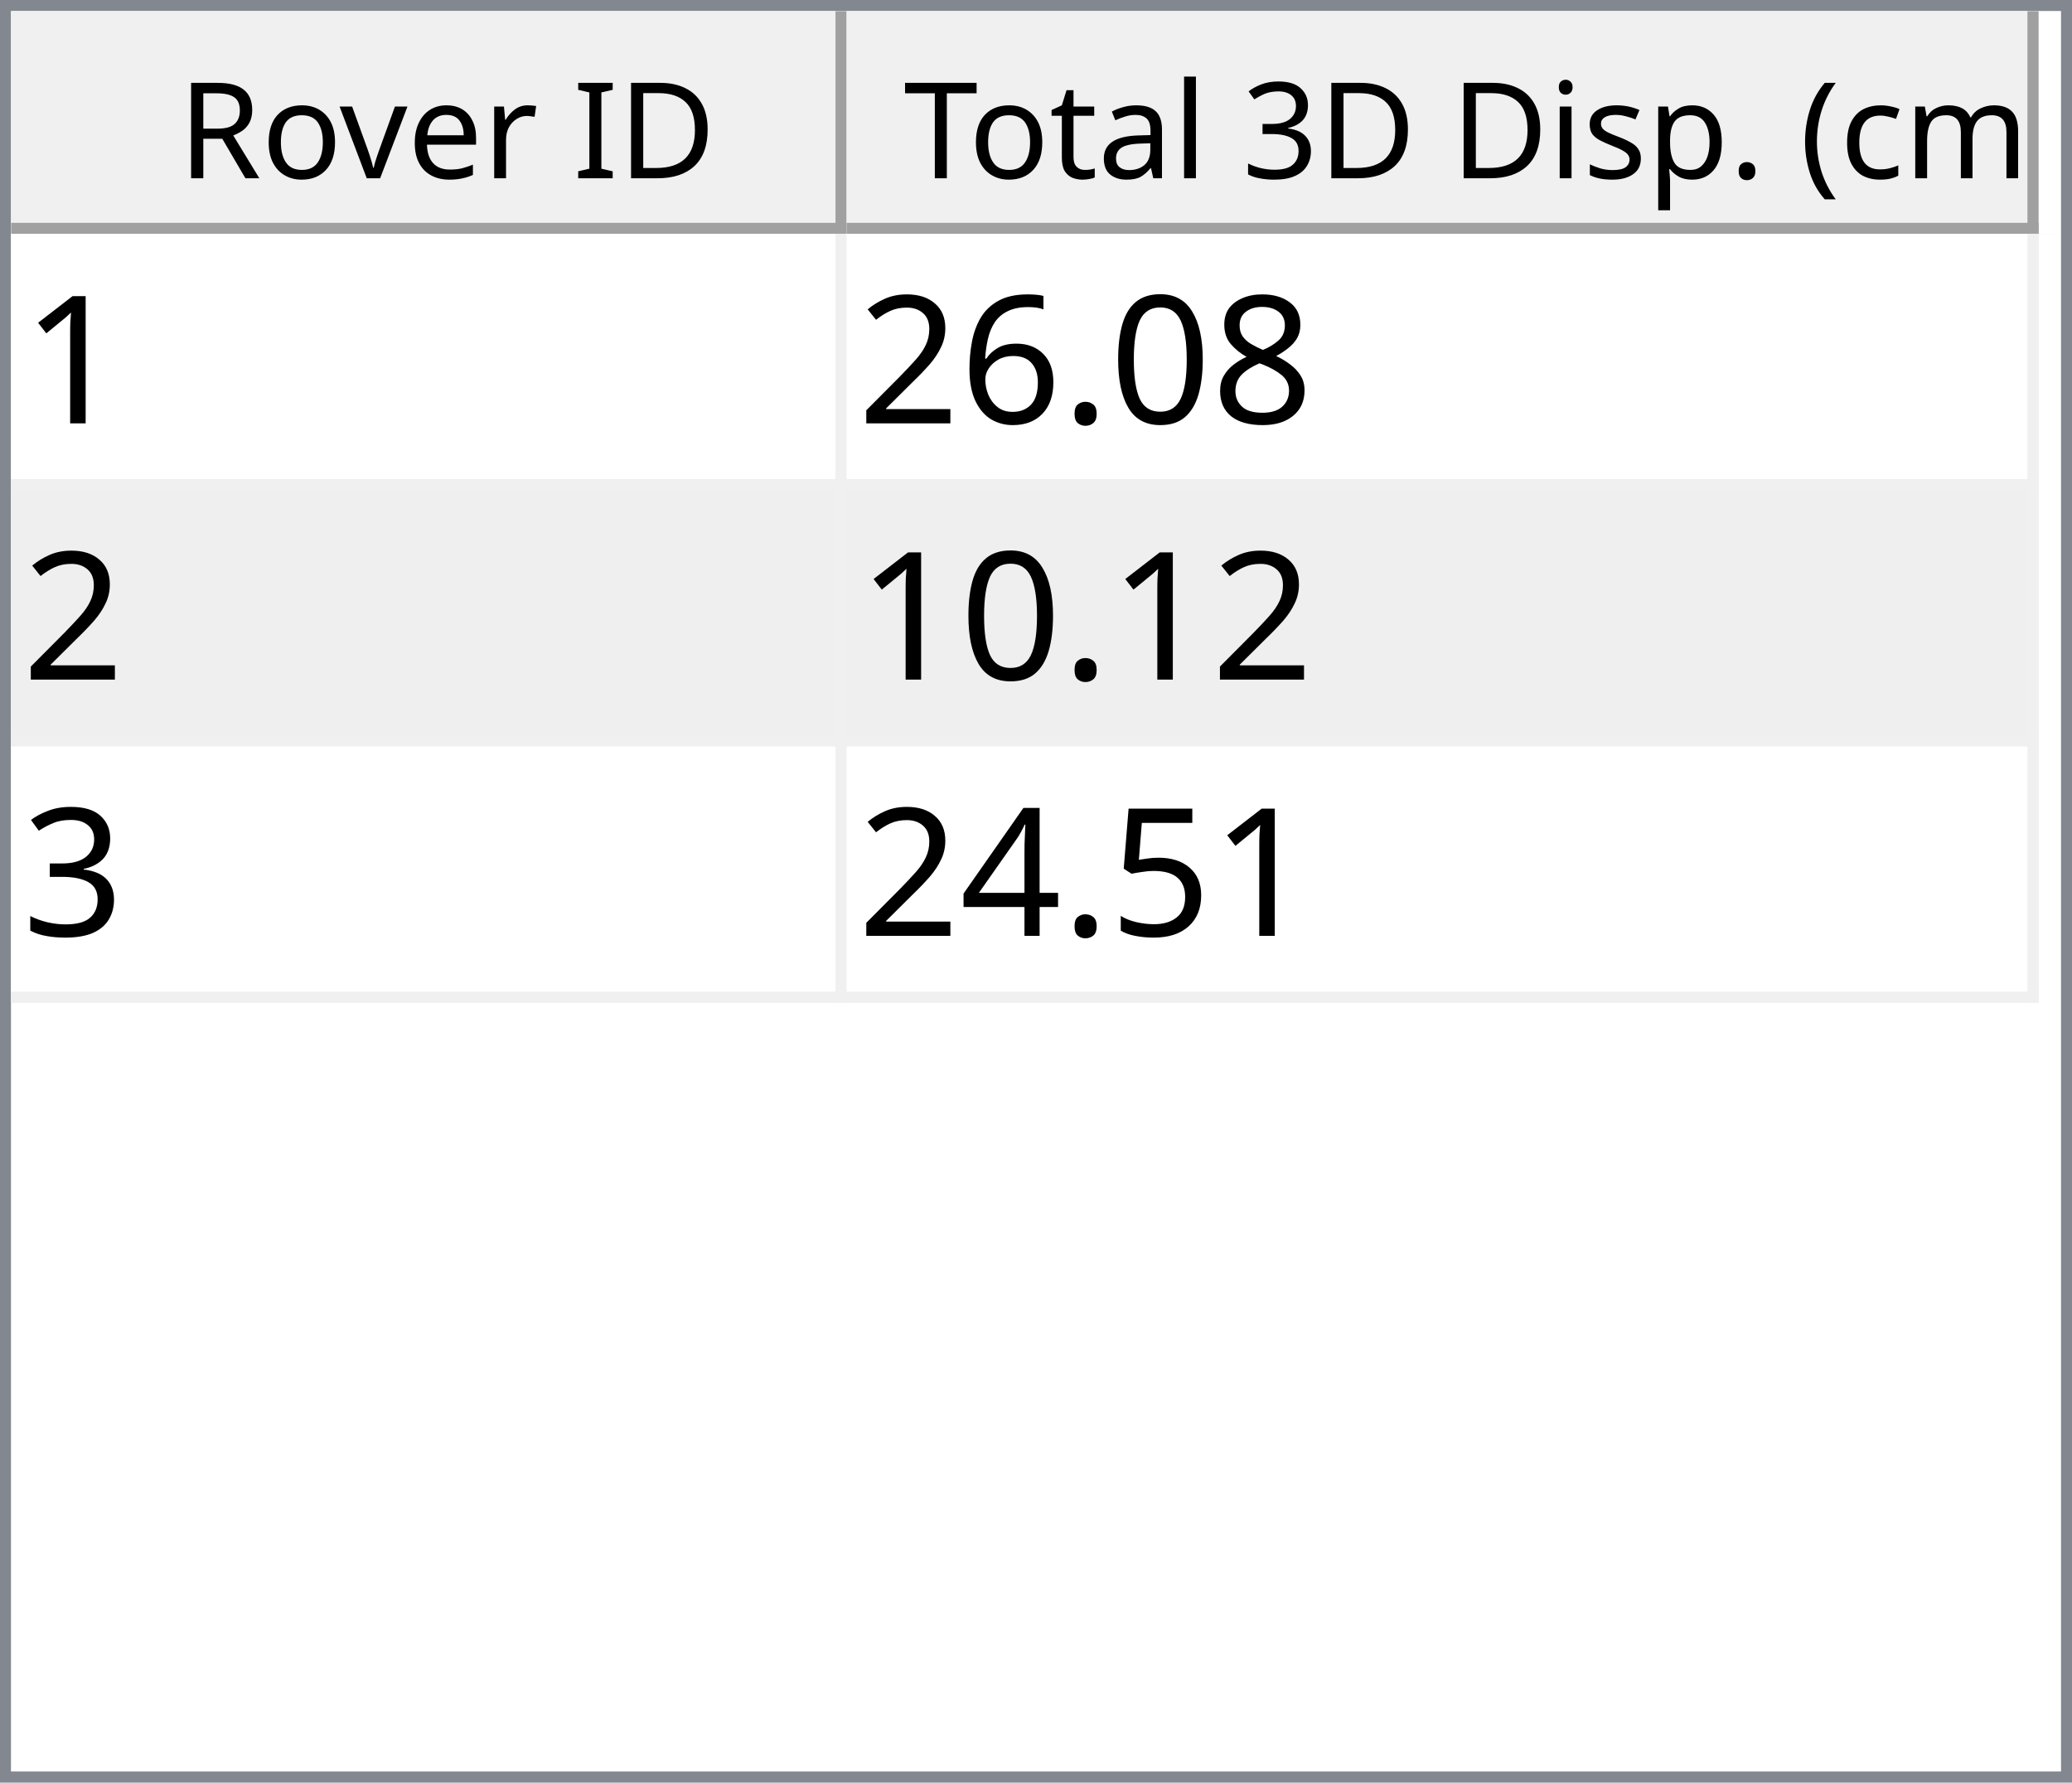
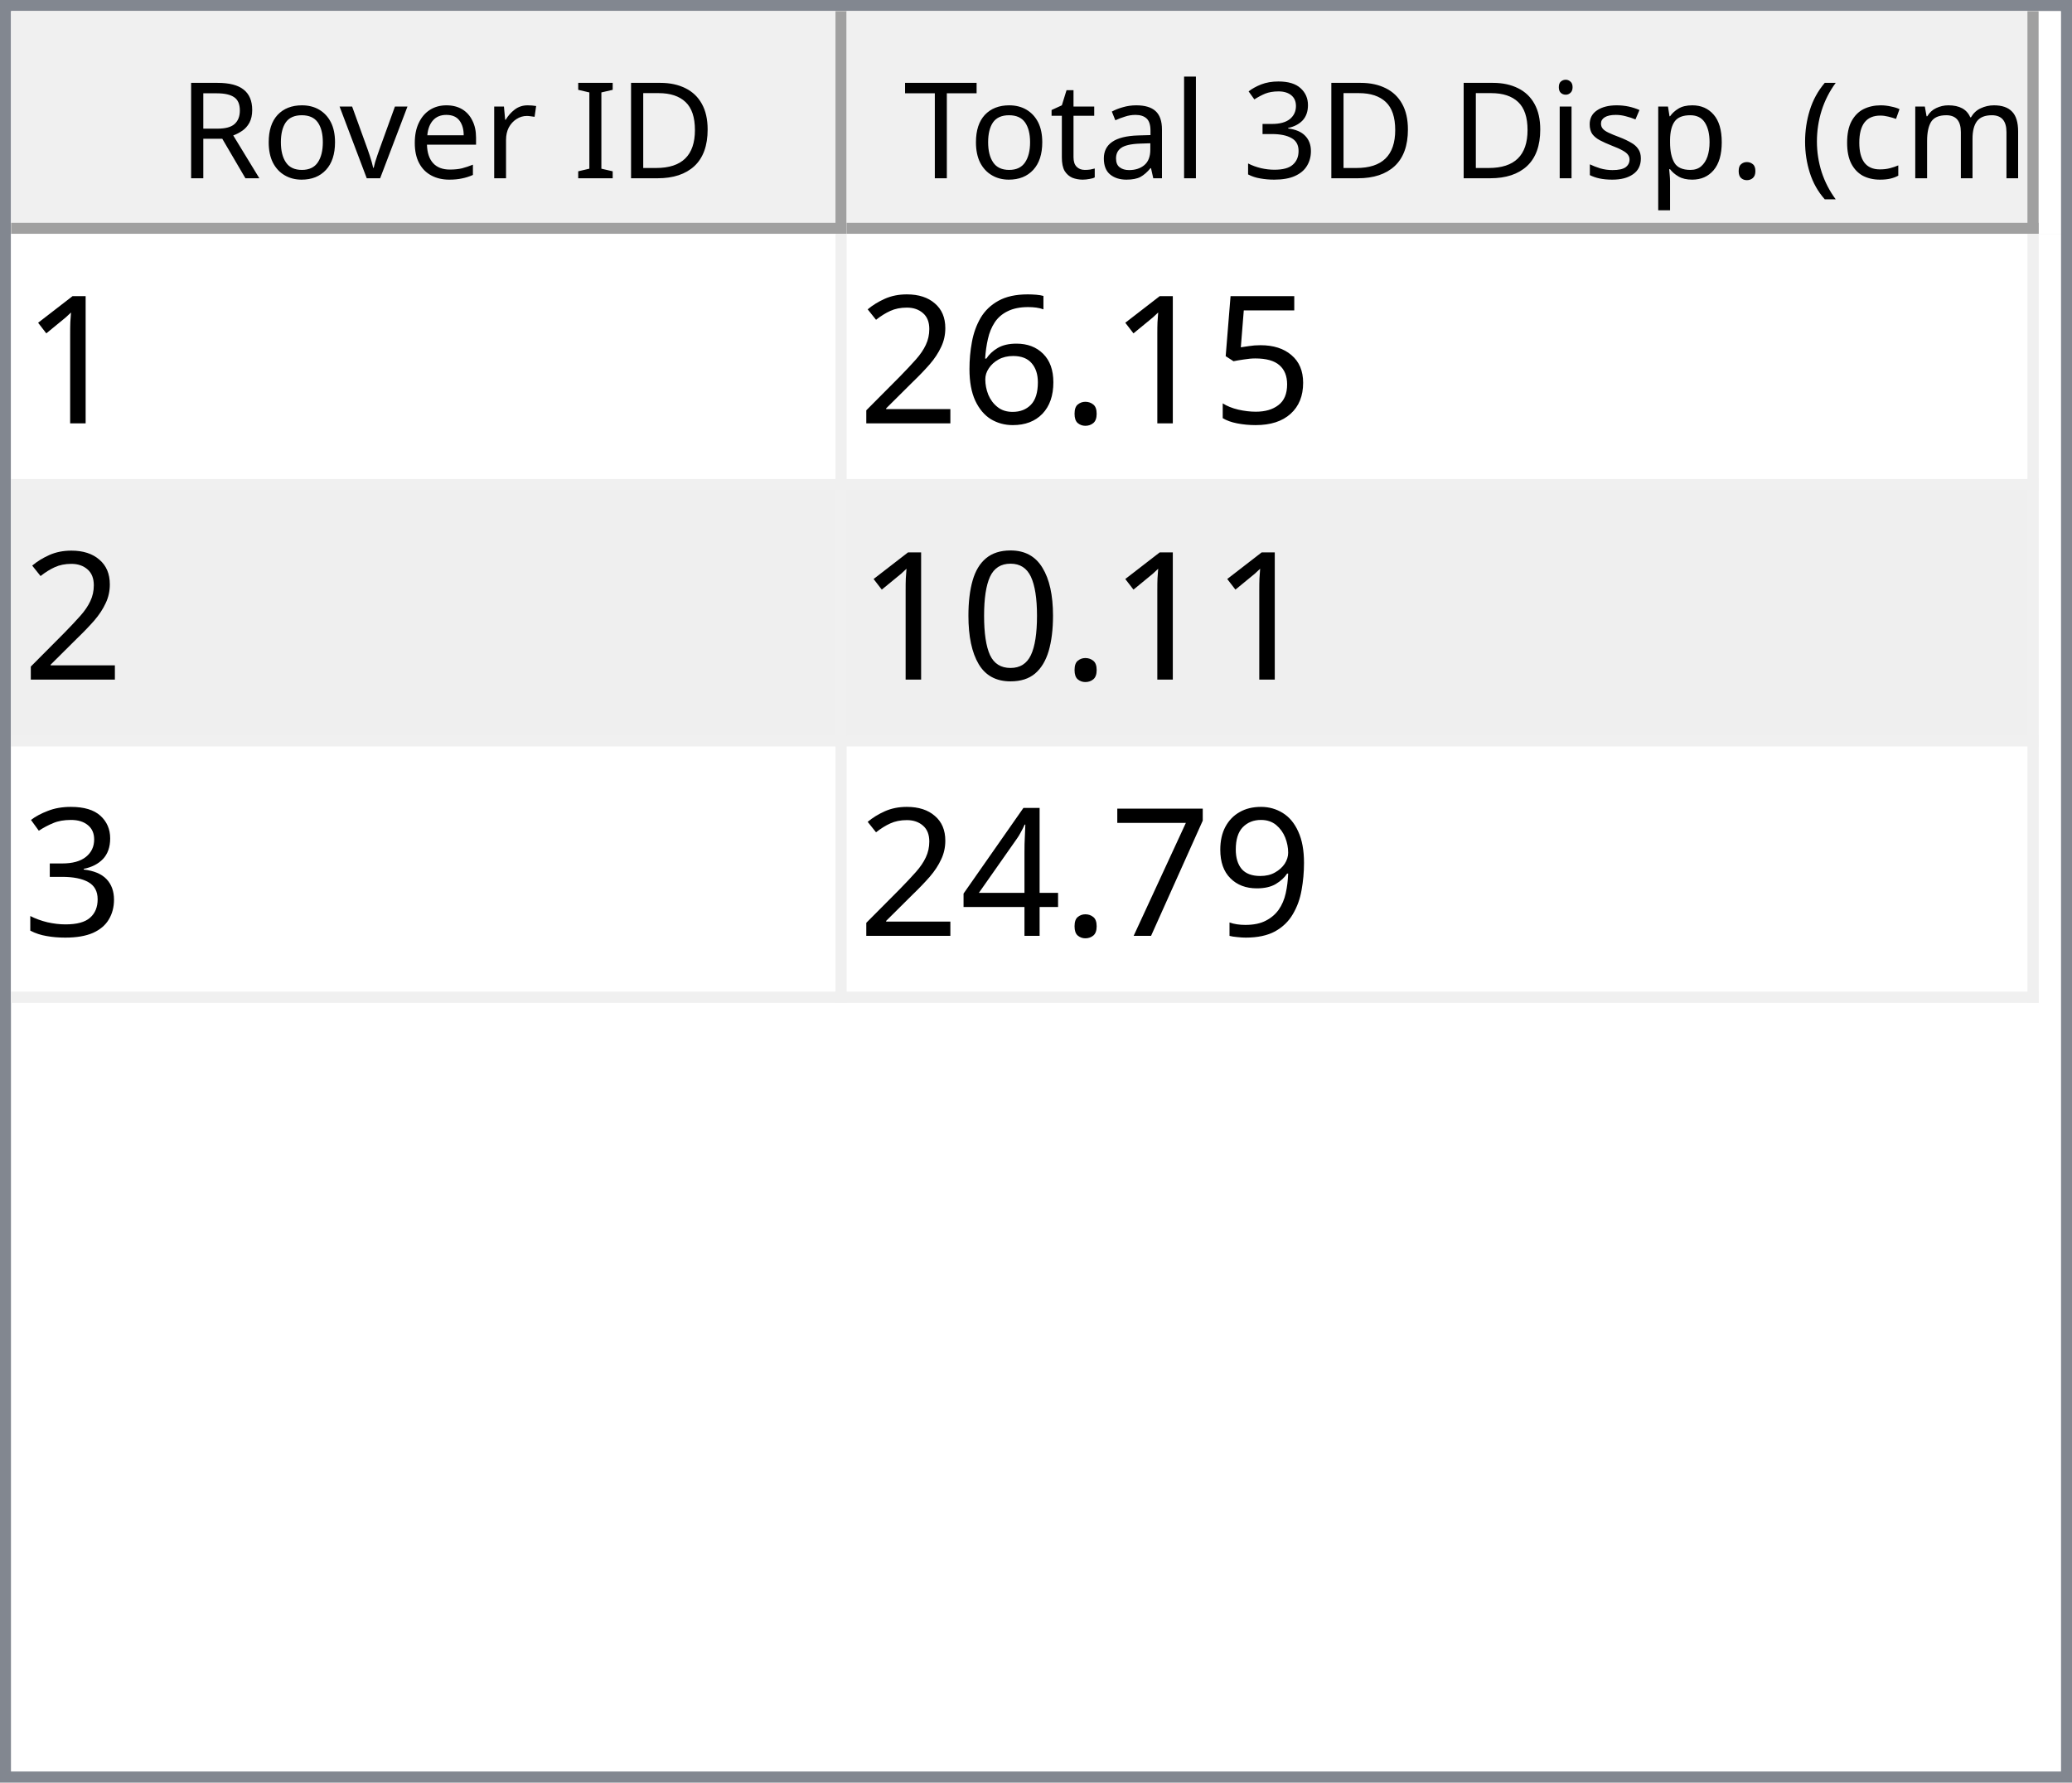
<svg xmlns="http://www.w3.org/2000/svg" style="fill-opacity:1; color-rendering:auto; color-interpolation:auto; text-rendering:auto; stroke:black; stroke-linecap:square; stroke-miterlimit:10; shape-rendering:auto; stroke-opacity:1; fill:black; stroke-dasharray:none; font-weight:normal; stroke-width:1; font-family:'Dialog'; font-style:normal; stroke-linejoin:miter; font-size:12px; stroke-dashoffset:0; image-rendering:auto;" width="186" height="160">
  <defs id="genericDefs" />
  <g>
    <defs id="defs1">
      <clipPath clipPathUnits="userSpaceOnUse" id="clipPath1">
        <path d="M0 0 L186 0 L186 160 L0 160 L0 0 Z" />
      </clipPath>
      <clipPath clipPathUnits="userSpaceOnUse" id="clipPath2">
        <path d="M0 0 L0 160 L186 160 L186 0 Z" />
      </clipPath>
      <clipPath clipPathUnits="userSpaceOnUse" id="clipPath3">
        <path d="M0 0 L0 20 L184 20 L184 0 Z" />
      </clipPath>
      <clipPath clipPathUnits="userSpaceOnUse" id="clipPath4">
        <path d="M0 0 L0 20 L75 20 L75 0 Z" />
      </clipPath>
      <clipPath clipPathUnits="userSpaceOnUse" id="clipPath5">
        <path d="M1 1 L1 19 L74 19 L74 1 Z" />
      </clipPath>
      <clipPath clipPathUnits="userSpaceOnUse" id="clipPath6">
        <path d="M0 0 L0 18 L73 18 L73 0 Z" />
      </clipPath>
      <clipPath clipPathUnits="userSpaceOnUse" id="clipPath7">
        <path d="M-0.5 -0.5 L-0.5 19.5 L74.5 19.5 L74.5 -0.5 Z" />
      </clipPath>
      <clipPath clipPathUnits="userSpaceOnUse" id="clipPath8">
        <path d="M0 0 L0 20 L107 20 L107 0 Z" />
      </clipPath>
      <clipPath clipPathUnits="userSpaceOnUse" id="clipPath9">
        <path d="M1 1 L1 19 L106 19 L106 1 Z" />
      </clipPath>
      <clipPath clipPathUnits="userSpaceOnUse" id="clipPath10">
        <path d="M0 0 L0 18 L105 18 L105 0 Z" />
      </clipPath>
      <clipPath clipPathUnits="userSpaceOnUse" id="clipPath11">
        <path d="M-0.5 -0.5 L-0.5 19.5 L106.5 19.5 L106.5 -0.5 Z" />
      </clipPath>
      <clipPath clipPathUnits="userSpaceOnUse" id="clipPath12">
        <path d="M0 0 L0 138 L184 138 L184 0 Z" />
      </clipPath>
      <clipPath clipPathUnits="userSpaceOnUse" id="clipPath13">
        <path d="M0 0 L0 69 L182 69 L182 0 Z" />
      </clipPath>
      <clipPath clipPathUnits="userSpaceOnUse" id="clipPath14">
        <path d="M-0.5 -0.5 L-0.5 68.5 L181.5 68.5 L181.5 -0.5 Z" />
      </clipPath>
      <clipPath clipPathUnits="userSpaceOnUse" id="clipPath15">
        <path d="M0 0 L0 22 L74 22 L74 0 Z" />
      </clipPath>
      <clipPath clipPathUnits="userSpaceOnUse" id="clipPath16">
        <path d="M0 0 L0 22 L106 22 L106 0 Z" />
      </clipPath>
      <font horiz-adv-x="64.551" id="font1">
        <font-face ascent="107.91" descent="25.098" units-per-em="100" style="font-style:normal; font-family:Segoe UI; font-weight:normal;" />
        <missing-glyph horiz-adv-x="64.551" d="M8.109 0 L8.109 68.266 L56.453 68.266 L56.453 0 L8.109 0 ZM15.328 7.234 L49.219 7.234 L49.219 61.031 L15.328 61.031 L15.328 7.234 Z" />
        <glyph unicode="D" horiz-adv-x="70.117" d="M9.188 0 L9.188 70.016 L28.516 70.016 Q65.531 70.016 65.531 35.891 Q65.531 19.672 55.25 9.836 Q44.969 0 27.734 0 L9.188 0 ZM17.391 62.594 L17.391 7.422 L27.828 7.422 Q41.609 7.422 49.273 14.797 Q56.938 22.172 56.938 35.688 Q56.938 62.594 28.328 62.594 L17.391 62.594 Z" />
        <glyph unicode="I" horiz-adv-x="26.611" d="M17.391 0 L9.188 0 L9.188 70.016 L17.391 70.016 L17.391 0 Z" />
        <glyph unicode=" " horiz-adv-x="27.393" d="" />
        <glyph unicode="r" horiz-adv-x="34.766" d="M34.188 41.891 Q32.078 43.5 28.125 43.5 Q23 43.5 19.555 38.672 Q16.109 33.844 16.109 25.484 L16.109 0 L8.109 0 L8.109 50 L16.109 50 L16.109 39.703 L16.312 39.703 Q18.016 44.969 21.531 47.922 Q25.047 50.875 29.391 50.875 Q32.516 50.875 34.188 50.203 L34.188 41.891 Z" />
        <glyph unicode="e" horiz-adv-x="52.295" d="M48.297 23 L12.984 23 Q13.188 14.656 17.484 10.109 Q21.781 5.562 29.297 5.562 Q37.75 5.562 44.828 11.141 L44.828 3.609 Q38.234 -1.172 27.391 -1.172 Q16.797 -1.172 10.742 5.641 Q4.688 12.453 4.688 24.812 Q4.688 36.469 11.305 43.82 Q17.922 51.172 27.734 51.172 Q37.547 51.172 42.922 44.828 Q48.297 38.484 48.297 27.203 L48.297 23 ZM40.094 29.781 Q40.047 36.719 36.75 40.578 Q33.453 44.438 27.594 44.438 Q21.922 44.438 17.969 40.383 Q14.016 36.328 13.094 29.781 L40.094 29.781 Z" />
        <glyph unicode="v" horiz-adv-x="47.9" d="M47.406 50 L27.484 0 L19.625 0 L0.688 50 L9.469 50 L22.172 13.672 Q23.578 9.672 23.922 6.688 L24.125 6.688 Q24.609 10.453 25.688 13.484 L38.969 50 L47.406 50 Z" />
        <glyph unicode="o" horiz-adv-x="58.594" d="M29 -1.172 Q17.922 -1.172 11.305 5.836 Q4.688 12.844 4.688 24.422 Q4.688 37.016 11.57 44.094 Q18.453 51.172 30.172 51.172 Q41.359 51.172 47.633 44.289 Q53.906 37.406 53.906 25.203 Q53.906 13.234 47.141 6.031 Q40.375 -1.172 29 -1.172 ZM29.594 44.438 Q21.875 44.438 17.383 39.188 Q12.891 33.938 12.891 24.703 Q12.891 15.828 17.43 10.695 Q21.969 5.562 29.594 5.562 Q37.359 5.562 41.531 10.594 Q45.703 15.625 45.703 24.906 Q45.703 34.281 41.531 39.359 Q37.359 44.438 29.594 44.438 Z" />
        <glyph unicode="R" horiz-adv-x="59.814" d="M59.375 0 L49.609 0 L37.891 19.625 Q36.281 22.359 34.766 24.289 Q33.25 26.219 31.664 27.438 Q30.078 28.656 28.25 29.219 Q26.422 29.781 24.125 29.781 L17.391 29.781 L17.391 0 L9.188 0 L9.188 70.016 L30.078 70.016 Q34.672 70.016 38.555 68.867 Q42.438 67.719 45.289 65.375 Q48.141 63.031 49.758 59.547 Q51.375 56.062 51.375 51.375 Q51.375 47.703 50.273 44.656 Q49.172 41.609 47.148 39.211 Q45.125 36.812 42.266 35.133 Q39.406 33.453 35.844 32.516 L35.844 32.328 Q37.594 31.547 38.891 30.547 Q40.188 29.547 41.359 28.18 Q42.531 26.812 43.68 25.078 Q44.828 23.344 46.234 21.047 L59.375 0 ZM17.391 62.594 L17.391 37.203 L28.516 37.203 Q31.594 37.203 34.203 38.133 Q36.812 39.062 38.719 40.797 Q40.625 42.531 41.703 45.047 Q42.781 47.562 42.781 50.688 Q42.781 56.297 39.141 59.445 Q35.5 62.594 28.609 62.594 L17.391 62.594 Z" />
        <glyph unicode=")" horiz-adv-x="30.176" d="M8.297 -15.922 L1.172 -15.922 Q16.406 2.344 16.406 26.812 Q16.406 51.469 1.078 70.016 L8.297 70.016 Q23.531 52.156 23.531 26.703 Q23.531 1.375 8.297 -15.922 Z" />
        <glyph unicode="m" horiz-adv-x="86.133" d="M79.109 0 L71.094 0 L71.094 28.719 Q71.094 37.016 68.531 40.727 Q65.969 44.438 59.906 44.438 Q54.781 44.438 51.195 39.75 Q47.609 35.062 47.609 28.516 L47.609 0 L39.594 0 L39.594 29.688 Q39.594 44.438 28.219 44.438 Q22.953 44.438 19.531 40.016 Q16.109 35.594 16.109 28.516 L16.109 0 L8.109 0 L8.109 50 L16.109 50 L16.109 42.094 L16.312 42.094 Q21.625 51.172 31.844 51.172 Q36.969 51.172 40.773 48.312 Q44.578 45.453 46 40.828 Q51.562 51.172 62.594 51.172 Q79.109 51.172 79.109 30.812 L79.109 0 Z" />
        <glyph unicode="c" horiz-adv-x="46.191" d="M42.188 2.297 Q36.422 -1.172 28.516 -1.172 Q17.828 -1.172 11.258 5.789 Q4.688 12.75 4.688 23.828 Q4.688 36.188 11.766 43.68 Q18.844 51.172 30.672 51.172 Q37.25 51.172 42.281 48.734 L42.281 40.531 Q36.719 44.438 30.375 44.438 Q22.703 44.438 17.797 38.945 Q12.891 33.453 12.891 24.516 Q12.891 15.719 17.508 10.641 Q22.125 5.562 29.891 5.562 Q36.422 5.562 42.188 9.906 L42.188 2.297 Z" />
        <glyph unicode="(" horiz-adv-x="30.176" d="M29.109 -15.922 L21.969 -15.922 Q6.844 1.375 6.844 26.703 Q6.844 52.156 21.969 70.016 L29.203 70.016 Q13.875 51.469 13.875 26.812 Q13.875 2.344 29.109 -15.922 Z" />
        <glyph unicode="." horiz-adv-x="21.68" d="M10.891 -1.078 Q8.641 -1.078 7.055 0.539 Q5.469 2.156 5.469 4.391 Q5.469 6.641 7.055 8.273 Q8.641 9.906 10.891 9.906 Q13.188 9.906 14.797 8.273 Q16.406 6.641 16.406 4.391 Q16.406 2.156 14.797 0.539 Q13.188 -1.078 10.891 -1.078 Z" />
        <glyph unicode="p" horiz-adv-x="58.789" d="M16.312 7.234 L16.109 7.234 L16.109 -23 L8.109 -23 L8.109 50 L16.109 50 L16.109 41.219 L16.312 41.219 Q22.219 51.172 33.594 51.172 Q43.266 51.172 48.688 44.461 Q54.109 37.75 54.109 26.469 Q54.109 13.922 48 6.375 Q41.891 -1.172 31.297 -1.172 Q21.578 -1.172 16.312 7.234 ZM16.109 27.391 L16.109 20.406 Q16.109 14.203 20.141 9.883 Q24.172 5.562 30.375 5.562 Q37.641 5.562 41.773 11.133 Q45.906 16.703 45.906 26.609 Q45.906 34.969 42.047 39.703 Q38.188 44.438 31.594 44.438 Q24.609 44.438 20.359 39.578 Q16.109 34.719 16.109 27.391 Z" />
        <glyph unicode="s" horiz-adv-x="42.432" d="M5.078 1.812 L5.078 10.406 Q11.625 5.562 19.484 5.562 Q30.031 5.562 30.031 12.594 Q30.031 14.594 29.125 15.992 Q28.219 17.391 26.68 18.461 Q25.141 19.531 23.07 20.383 Q21 21.234 18.609 22.172 Q15.281 23.484 12.766 24.828 Q10.25 26.172 8.57 27.859 Q6.891 29.547 6.031 31.695 Q5.172 33.844 5.172 36.719 Q5.172 40.234 6.789 42.945 Q8.406 45.656 11.086 47.484 Q13.766 49.312 17.211 50.242 Q20.656 51.172 24.312 51.172 Q30.812 51.172 35.938 48.922 L35.938 40.828 Q30.422 44.438 23.25 44.438 Q21 44.438 19.195 43.922 Q17.391 43.406 16.094 42.477 Q14.797 41.547 14.086 40.258 Q13.375 38.969 13.375 37.406 Q13.375 35.453 14.086 34.133 Q14.797 32.812 16.164 31.789 Q17.531 30.766 19.484 29.938 Q21.438 29.109 23.922 28.125 Q27.25 26.859 29.883 25.516 Q32.516 24.172 34.375 22.484 Q36.234 20.797 37.234 18.602 Q38.234 16.406 38.234 13.375 Q38.234 9.672 36.602 6.938 Q34.969 4.203 32.234 2.398 Q29.5 0.594 25.93 -0.289 Q22.359 -1.172 18.453 -1.172 Q10.75 -1.172 5.078 1.812 Z" />
        <glyph unicode="i" horiz-adv-x="24.219" d="M12.203 62.703 Q10.062 62.703 8.547 64.164 Q7.031 65.625 7.031 67.875 Q7.031 70.125 8.547 71.609 Q10.062 73.094 12.203 73.094 Q14.406 73.094 15.945 71.609 Q17.484 70.125 17.484 67.875 Q17.484 65.719 15.945 64.211 Q14.406 62.703 12.203 62.703 ZM16.109 0 L8.109 0 L8.109 50 L16.109 50 L16.109 0 Z" />
        <glyph unicode="3" horiz-adv-x="53.906" d="M46.531 19.828 Q46.531 15.094 44.75 11.211 Q42.969 7.328 39.719 4.57 Q36.469 1.812 31.93 0.297 Q27.391 -1.219 21.922 -1.219 Q11.922 -1.219 6 2.594 L6 11.188 Q13.094 5.609 22.219 5.609 Q25.875 5.609 28.828 6.539 Q31.781 7.469 33.906 9.227 Q36.031 10.984 37.18 13.477 Q38.328 15.969 38.328 19.094 Q38.328 32.812 18.797 32.812 L12.984 32.812 L12.984 39.594 L18.5 39.594 Q35.797 39.594 35.797 52.484 Q35.797 64.406 22.609 64.406 Q15.188 64.406 8.688 59.422 L8.688 67.188 Q15.375 71.188 24.609 71.188 Q29 71.188 32.57 69.969 Q36.141 68.75 38.68 66.555 Q41.219 64.359 42.609 61.281 Q44 58.203 44 54.5 Q44 40.672 30.031 36.719 L30.031 36.531 Q33.594 36.141 36.625 34.797 Q39.656 33.453 41.852 31.305 Q44.047 29.156 45.289 26.25 Q46.531 23.344 46.531 19.828 Z" />
        <glyph unicode="l" horiz-adv-x="24.219" d="M16.109 0 L8.109 0 L8.109 74.031 L16.109 74.031 L16.109 0 Z" />
        <glyph unicode="a" horiz-adv-x="50.879" d="M43.891 0 L35.891 0 L35.891 7.812 L35.688 7.812 Q30.469 -1.172 20.312 -1.172 Q12.844 -1.172 8.617 2.781 Q4.391 6.734 4.391 13.281 Q4.391 27.297 20.906 29.594 L35.891 31.688 Q35.891 44.438 25.594 44.438 Q16.547 44.438 9.281 38.281 L9.281 46.484 Q16.656 51.172 26.266 51.172 Q43.891 51.172 43.891 32.516 L43.891 0 ZM35.891 25.297 L23.828 23.641 Q18.266 22.859 15.43 20.875 Q12.594 18.891 12.594 13.875 Q12.594 10.203 15.211 7.883 Q17.828 5.562 22.172 5.562 Q28.125 5.562 32.008 9.742 Q35.891 13.922 35.891 20.312 L35.891 25.297 Z" />
        <glyph unicode="t" horiz-adv-x="33.887" d="M31.297 0.484 Q28.469 -1.078 23.828 -1.078 Q10.688 -1.078 10.688 13.578 L10.688 43.172 L2.094 43.172 L2.094 50 L10.688 50 L10.688 62.203 L18.703 64.797 L18.703 50 L31.297 50 L31.297 43.172 L18.703 43.172 L18.703 14.984 Q18.703 9.969 20.414 7.82 Q22.125 5.672 26.078 5.672 Q29.109 5.672 31.297 7.328 L31.297 0.484 Z" />
        <glyph unicode="T" horiz-adv-x="52.393" d="M50.594 62.594 L30.375 62.594 L30.375 0 L22.172 0 L22.172 62.594 L2 62.594 L2 70.016 L50.594 70.016 L50.594 62.594 Z" />
      </font>
      <font horiz-adv-x="75.0" id="font2">
        <font-face ascent="100.537" descent="21.973" units-per-em="100" style="font-style:normal; font-family:sans-serif; font-weight:normal;" />
        <missing-glyph horiz-adv-x="75.0" d="M12.5 0 L12.5 62.5 L62.5 62.5 L62.5 0 L12.5 0 ZM14.062 1.562 L60.938 1.562 L60.938 60.938 L14.062 60.938 L14.062 1.562 Z" />
        <glyph unicode="1" horiz-adv-x="55.615" d="M37.25 0 L28.469 0 L28.469 56 Q25.297 52.984 20.141 49.953 Q14.984 46.922 10.891 45.406 L10.891 53.906 Q18.266 57.375 23.781 62.305 Q29.297 67.234 31.594 71.875 L37.25 71.875 L37.25 0 Z" />
-         <glyph unicode="8" horiz-adv-x="55.615" d="M17.672 38.812 Q12.203 40.828 9.57 44.539 Q6.938 48.25 6.938 53.422 Q6.938 61.234 12.555 66.555 Q18.172 71.875 27.484 71.875 Q36.859 71.875 42.578 66.43 Q48.297 60.984 48.297 53.172 Q48.297 48.188 45.68 44.508 Q43.062 40.828 37.75 38.812 Q44.344 36.672 47.781 31.883 Q51.219 27.094 51.219 20.453 Q51.219 11.281 44.727 5.031 Q38.234 -1.219 27.641 -1.219 Q17.047 -1.219 10.547 5.055 Q4.047 11.328 4.047 20.703 Q4.047 27.688 7.594 32.398 Q11.141 37.109 17.672 38.812 ZM15.922 53.719 Q15.922 48.641 19.195 45.414 Q22.469 42.188 27.688 42.188 Q32.766 42.188 36.016 45.383 Q39.266 48.578 39.266 53.219 Q39.266 58.062 35.914 61.359 Q32.562 64.656 27.594 64.656 Q22.562 64.656 19.242 61.43 Q15.922 58.203 15.922 53.719 ZM13.094 20.656 Q13.094 16.891 14.875 13.375 Q16.656 9.859 20.172 7.93 Q23.688 6 27.734 6 Q34.031 6 38.133 10.055 Q42.234 14.109 42.234 20.359 Q42.234 26.703 38.016 30.859 Q33.797 35.016 27.438 35.016 Q21.234 35.016 17.164 30.914 Q13.094 26.812 13.094 20.656 Z" />
-         <glyph unicode="0" horiz-adv-x="55.615" d="M4.156 35.297 Q4.156 48 6.766 55.742 Q9.375 63.484 14.523 67.68 Q19.672 71.875 27.484 71.875 Q33.25 71.875 37.594 69.555 Q41.938 67.234 44.773 62.867 Q47.609 58.5 49.219 52.227 Q50.828 45.953 50.828 35.297 Q50.828 22.703 48.242 14.969 Q45.656 7.234 40.508 3.008 Q35.359 -1.219 27.484 -1.219 Q17.141 -1.219 11.234 6.203 Q4.156 15.141 4.156 35.297 ZM13.188 35.297 Q13.188 17.672 17.312 11.836 Q21.438 6 27.484 6 Q33.547 6 37.672 11.859 Q41.797 17.719 41.797 35.297 Q41.797 52.984 37.672 58.789 Q33.547 64.594 27.391 64.594 Q21.344 64.594 17.719 59.469 Q13.188 52.938 13.188 35.297 Z" />
+         <glyph unicode="5" horiz-adv-x="55.615" d="M4.156 18.75 L13.375 19.531 Q14.406 12.797 18.141 9.398 Q21.875 6 27.156 6 Q33.5 6 37.891 10.789 Q42.281 15.578 42.281 23.484 Q42.281 31 38.062 35.352 Q33.844 39.703 27 39.703 Q22.75 39.703 19.336 37.773 Q15.922 35.844 13.969 32.766 L5.719 33.844 L12.641 70.609 L48.25 70.609 L48.25 62.203 L19.672 62.203 L15.828 42.969 Q22.266 47.469 29.344 47.469 Q38.719 47.469 45.164 40.969 Q51.609 34.469 51.609 24.266 Q51.609 14.547 45.953 7.469 Q39.062 -1.219 27.156 -1.219 Q17.391 -1.219 11.211 4.25 Q5.031 9.719 4.156 18.75 Z" />
        <glyph unicode="." horiz-adv-x="27.783" d="M9.078 0 L9.078 10.016 L19.094 10.016 L19.094 0 L9.078 0 Z" />
        <glyph unicode="6" horiz-adv-x="55.615" d="M49.75 54.047 L41.016 53.375 Q39.844 58.547 37.703 60.891 Q34.125 64.656 28.906 64.656 Q24.703 64.656 21.531 62.312 Q17.391 59.281 14.992 53.469 Q12.594 47.656 12.5 36.922 Q15.672 41.75 20.266 44.094 Q24.859 46.438 29.891 46.438 Q38.672 46.438 44.852 39.969 Q51.031 33.5 51.031 23.25 Q51.031 16.5 48.125 10.719 Q45.219 4.938 40.141 1.859 Q35.062 -1.219 28.609 -1.219 Q17.625 -1.219 10.695 6.859 Q3.766 14.938 3.766 33.5 Q3.766 54.25 11.422 63.672 Q18.109 71.875 29.438 71.875 Q37.891 71.875 43.289 67.141 Q48.688 62.406 49.75 54.047 ZM13.875 23.188 Q13.875 18.656 15.797 14.508 Q17.719 10.359 21.188 8.18 Q24.656 6 28.469 6 Q34.031 6 38.039 10.492 Q42.047 14.984 42.047 22.703 Q42.047 30.125 38.086 34.398 Q34.125 38.672 28.125 38.672 Q22.172 38.672 18.023 34.398 Q13.875 30.125 13.875 23.188 Z" />
        <glyph unicode="2" horiz-adv-x="55.615" d="M50.344 8.453 L50.344 0 L3.031 0 Q2.938 3.172 4.047 6.109 Q5.859 10.938 9.836 15.625 Q13.812 20.312 21.344 26.469 Q33.016 36.031 37.117 41.625 Q41.219 47.219 41.219 52.203 Q41.219 57.422 37.477 61.008 Q33.734 64.594 27.734 64.594 Q21.391 64.594 17.578 60.789 Q13.766 56.984 13.719 50.25 L4.688 51.172 Q5.609 61.281 11.664 66.578 Q17.719 71.875 27.938 71.875 Q38.234 71.875 44.242 66.164 Q50.25 60.453 50.25 52 Q50.25 47.703 48.492 43.555 Q46.734 39.406 42.656 34.812 Q38.578 30.219 29.109 22.219 Q21.188 15.578 18.945 13.211 Q16.703 10.844 15.234 8.453 L50.344 8.453 Z" />
+         <glyph unicode="0" horiz-adv-x="55.615" d="M4.156 35.297 Q4.156 48 6.766 55.742 Q9.375 63.484 14.523 67.68 Q19.672 71.875 27.484 71.875 Q33.25 71.875 37.594 69.555 Q41.938 67.234 44.773 62.867 Q47.609 58.5 49.219 52.227 Q50.828 45.953 50.828 35.297 Q50.828 22.703 48.242 14.969 Q45.656 7.234 40.508 3.008 Q35.359 -1.219 27.484 -1.219 Q17.141 -1.219 11.234 6.203 Q4.156 15.141 4.156 35.297 ZM13.188 35.297 Q13.188 17.672 17.312 11.836 Q21.438 6 27.484 6 Q33.547 6 37.672 11.859 Q41.797 17.719 41.797 35.297 Q41.797 52.984 37.672 58.789 Q33.547 64.594 27.391 64.594 Q21.344 64.594 17.719 59.469 Q13.188 52.938 13.188 35.297 Z" />
        <glyph unicode="3" horiz-adv-x="55.615" d="M4.203 18.891 L12.984 20.062 Q14.5 12.594 18.141 9.297 Q21.781 6 27 6 Q33.203 6 37.477 10.297 Q41.75 14.594 41.75 20.953 Q41.75 27 37.797 30.93 Q33.844 34.859 27.734 34.859 Q25.25 34.859 21.531 33.891 L22.516 41.609 Q23.391 41.5 23.922 41.5 Q29.547 41.5 34.039 44.43 Q38.531 47.359 38.531 53.469 Q38.531 58.297 35.258 61.477 Q31.984 64.656 26.812 64.656 Q21.688 64.656 18.266 61.43 Q14.844 58.203 13.875 51.766 L5.078 53.328 Q6.688 62.156 12.398 67.016 Q18.109 71.875 26.609 71.875 Q32.469 71.875 37.398 69.359 Q42.328 66.844 44.945 62.5 Q47.562 58.156 47.562 53.266 Q47.562 48.641 45.07 44.828 Q42.578 41.016 37.703 38.766 Q44.047 37.312 47.562 32.695 Q51.078 28.078 51.078 21.141 Q51.078 11.766 44.242 5.25 Q37.406 -1.266 26.953 -1.266 Q17.531 -1.266 11.305 4.352 Q5.078 9.969 4.203 18.891 Z" />
-         <glyph unicode="5" horiz-adv-x="55.615" d="M4.156 18.75 L13.375 19.531 Q14.406 12.797 18.141 9.398 Q21.875 6 27.156 6 Q33.5 6 37.891 10.789 Q42.281 15.578 42.281 23.484 Q42.281 31 38.062 35.352 Q33.844 39.703 27 39.703 Q22.75 39.703 19.336 37.773 Q15.922 35.844 13.969 32.766 L5.719 33.844 L12.641 70.609 L48.25 70.609 L48.25 62.203 L19.672 62.203 L15.828 42.969 Q22.266 47.469 29.344 47.469 Q38.719 47.469 45.164 40.969 Q51.609 34.469 51.609 24.266 Q51.609 14.547 45.953 7.469 Q39.062 -1.219 27.156 -1.219 Q17.391 -1.219 11.211 4.25 Q5.031 9.719 4.156 18.75 Z" />
+         <glyph unicode="9" horiz-adv-x="55.615" d="M5.469 16.547 L13.922 17.328 Q14.984 11.375 18.016 8.688 Q21.047 6 25.781 6 Q29.828 6 32.883 7.859 Q35.938 9.719 37.891 12.82 Q39.844 15.922 41.164 21.195 Q42.484 26.469 42.484 31.938 Q42.484 32.516 42.438 33.688 Q39.797 29.5 35.234 26.883 Q30.672 24.266 25.344 24.266 Q16.453 24.266 10.305 30.711 Q4.156 37.156 4.156 47.703 Q4.156 58.594 10.578 65.234 Q17 71.875 26.656 71.875 Q33.641 71.875 39.43 68.117 Q45.219 64.359 48.219 57.398 Q51.219 50.438 51.219 37.25 Q51.219 23.531 48.242 15.406 Q45.266 7.281 39.383 3.031 Q33.5 -1.219 25.594 -1.219 Q17.188 -1.219 11.867 3.445 Q6.547 8.109 5.469 16.547 ZM41.453 48.141 Q41.453 55.719 37.43 60.156 Q33.406 64.594 27.734 64.594 Q21.875 64.594 17.531 59.812 Q13.188 55.031 13.188 47.406 Q13.188 40.578 17.312 36.305 Q21.438 32.031 27.484 32.031 Q33.594 32.031 37.523 36.305 Q41.453 40.578 41.453 48.141 Z" />
+         <glyph unicode="7" horiz-adv-x="55.615" d="M4.734 62.203 L4.734 70.656 L51.078 70.656 L51.078 63.812 Q44.234 56.547 37.523 44.484 Q30.812 32.422 27.156 19.672 Q24.516 10.688 23.781 0 L14.75 0 Q14.891 8.453 18.062 20.414 Q21.234 32.375 27.172 43.484 Q33.109 54.594 39.797 62.203 L4.734 62.203 Z" />
        <glyph unicode="4" horiz-adv-x="55.615" d="M32.328 0 L32.328 17.141 L1.266 17.141 L1.266 25.203 L33.938 71.578 L41.109 71.578 L41.109 25.203 L50.781 25.203 L50.781 17.141 L41.109 17.141 L41.109 0 L32.328 0 ZM32.328 25.203 L32.328 57.469 L9.906 25.203 L32.328 25.203 Z" />
      </font>
    </defs>
    <g style="fill:white; stroke:white;">
      <rect x="0" y="0" width="186" style="clip-path:url(#clipPath1); stroke:none;" height="160" />
    </g>
    <g style="fill:white; text-rendering:optimizeSpeed; color-rendering:optimizeSpeed; image-rendering:optimizeSpeed; shape-rendering:crispEdges; stroke:white; color-interpolation:sRGB;">
      <rect x="0" width="186" height="160" y="0" style="stroke:none;" />
      <path style="stroke:none;" d="M0 160 L186 160 L186 0 L0 0 Z" />
    </g>
    <g style="fill:rgb(240,240,240); font-family:'Segoe UI'; stroke:rgb(240,240,240);">
      <rect x="0" y="0" width="186" style="clip-path:url(#clipPath2); stroke:none;" height="160" />
    </g>
    <g style="fill:rgb(130,135,144); font-family:'Segoe UI'; stroke:rgb(130,135,144);">
      <path d="M0 0 L186 0 L186 160 L0 160 L0 0 ZM1 1 L185 1 L185 159 L1 159 L1 1 Z" style="fill-rule:evenodd; clip-path:url(#clipPath2); stroke:none;" />
    </g>
    <g style="fill:white; font-family:'Segoe UI'; stroke:white;" transform="translate(1,1)">
      <rect x="0" y="0" width="184" style="clip-path:url(#clipPath3); stroke:none;" height="20" />
    </g>
    <g style="fill:rgb(240,240,240); font-family:'Segoe UI'; stroke:rgb(240,240,240);" transform="translate(1,1)">
      <rect x="0" y="0" width="75" style="clip-path:url(#clipPath4); stroke:none;" height="20" />
    </g>
    <g style="font-family:'Segoe UI';" transform="translate(2,2)">
      <text x="14" xml:space="preserve" y="14" style="clip-path:url(#clipPath6); stroke:none;">Rover ID</text>
    </g>
    <g style="fill:rgb(160,160,160); font-family:'Segoe UI'; stroke:rgb(160,160,160); stroke-linejoin:bevel;" transform="translate(1.5,1.5)">
      <line x1="74" x2="74" y1="0" style="fill:none; clip-path:url(#clipPath7);" y2="19" />
    </g>
    <g style="fill:rgb(160,160,160); font-family:'Segoe UI'; stroke:rgb(160,160,160); stroke-linejoin:bevel;" transform="matrix(1,0,0,1,1,1) translate(0.5,0.5)">
      <line x1="0" x2="74" y1="19" style="fill:none; clip-path:url(#clipPath7);" y2="19" />
    </g>
    <g style="fill:rgb(240,240,240); font-family:'Segoe UI'; stroke:rgb(240,240,240);" transform="translate(76,1)">
      <rect x="0" y="0" width="107" style="clip-path:url(#clipPath8); stroke:none;" height="20" />
    </g>
    <g style="font-family:'Segoe UI';" transform="translate(77,2)">
      <text x="1" xml:space="preserve" y="14" style="clip-path:url(#clipPath10); stroke:none;"> Total 3D Disp. (cm)</text>
    </g>
    <g style="fill:rgb(160,160,160); font-family:'Segoe UI'; stroke:rgb(160,160,160); stroke-linejoin:bevel;" transform="translate(76.5,1.5)">
      <line x1="106" x2="106" y1="0" style="fill:none; clip-path:url(#clipPath11);" y2="19" />
    </g>
    <g style="fill:rgb(160,160,160); font-family:'Segoe UI'; stroke:rgb(160,160,160); stroke-linejoin:bevel;" transform="matrix(1,0,0,1,76,1) translate(0.5,0.5)">
      <line x1="0" x2="106" y1="19" style="fill:none; clip-path:url(#clipPath11);" y2="19" />
    </g>
    <g style="fill:white; font-family:'Segoe UI'; stroke:white;" transform="translate(1,21)">
      <rect x="0" y="0" width="184" style="clip-path:url(#clipPath12); stroke:none;" height="138" />
    </g>
    <g style="fill:rgb(240,240,240); font-size:16px; font-family:sans-serif; stroke:rgb(240,240,240);" transform="translate(1,21)">
      <rect x="0" y="0" width="182" style="clip-path:url(#clipPath13); stroke:none;" height="69" />
      <line transform="translate(0.5,0.5)" x1="0" x2="181" y1="22" style="clip-path:url(#clipPath14); fill:none; stroke-linejoin:bevel;" y2="22" />
    </g>
    <g transform="matrix(1,0,0,1,1,21) translate(0.5,0.5)" style="fill:rgb(240,240,240); font-size:16px; font-family:sans-serif; stroke:rgb(240,240,240); stroke-linejoin:bevel;">
      <line x1="0" x2="181" y1="45" style="fill:none; clip-path:url(#clipPath14);" y2="45" />
    </g>
    <g transform="matrix(1,0,0,1,1,21) translate(0.5,0.5)" style="fill:rgb(240,240,240); font-size:16px; font-family:sans-serif; stroke:rgb(240,240,240); stroke-linejoin:bevel;">
      <line x1="0" x2="181" y1="68" style="fill:none; clip-path:url(#clipPath14);" y2="68" />
    </g>
    <g transform="matrix(1,0,0,1,1,21) translate(0.5,0.5)" style="fill:rgb(240,240,240); font-size:16px; font-family:sans-serif; stroke:rgb(240,240,240); stroke-linejoin:bevel;">
      <line x1="74" x2="74" y1="0" style="fill:none; clip-path:url(#clipPath14);" y2="68" />
    </g>
    <g transform="matrix(1,0,0,1,1,21) translate(0.5,0.5)" style="fill:rgb(240,240,240); font-size:16px; font-family:sans-serif; stroke:rgb(240,240,240); stroke-linejoin:bevel;">
      <line x1="181" x2="181" y1="0" style="fill:none; clip-path:url(#clipPath14);" y2="68" />
    </g>
    <g style="fill:white; font-size:16px; font-family:sans-serif; stroke:white;" transform="matrix(1,0,0,1,1,21)">
      <rect x="0" y="0" width="74" style="clip-path:url(#clipPath15); stroke:none;" height="22" />
      <text x="1" y="17" style="fill:black; clip-path:url(#clipPath15); stroke:none;" xml:space="preserve">1</text>
    </g>
    <g style="fill:white; font-size:16px; font-family:sans-serif; stroke:white;" transform="matrix(1,0,0,1,1,21) translate(75,0)">
      <rect x="0" y="0" width="106" style="clip-path:url(#clipPath16); stroke:none;" height="22" />
-       <text x="1" y="17" style="fill:black; clip-path:url(#clipPath16); stroke:none;" xml:space="preserve">26.08</text>
+       <text x="1" y="17" style="fill:black; clip-path:url(#clipPath16); stroke:none;" xml:space="preserve">26.15</text>
    </g>
    <g style="fill:rgb(239,239,239); font-size:16px; font-family:sans-serif; stroke:rgb(239,239,239);" transform="matrix(1,0,0,1,1,21) translate(0,23)">
      <rect x="0" y="0" width="74" style="clip-path:url(#clipPath15); stroke:none;" height="22" />
      <text x="1" y="17" style="fill:black; clip-path:url(#clipPath15); stroke:none;" xml:space="preserve">2</text>
    </g>
    <g style="fill:rgb(239,239,239); font-size:16px; font-family:sans-serif; stroke:rgb(239,239,239);" transform="matrix(1,0,0,1,1,21) translate(75,23)">
      <rect x="0" y="0" width="106" style="clip-path:url(#clipPath16); stroke:none;" height="22" />
-       <text x="1" y="17" style="fill:black; clip-path:url(#clipPath16); stroke:none;" xml:space="preserve">10.12</text>
+       <text x="1" y="17" style="fill:black; clip-path:url(#clipPath16); stroke:none;" xml:space="preserve">10.11</text>
    </g>
    <g style="fill:white; font-size:16px; font-family:sans-serif; stroke:white;" transform="matrix(1,0,0,1,1,21) translate(0,46)">
      <rect x="0" y="0" width="74" style="clip-path:url(#clipPath15); stroke:none;" height="22" />
      <text x="1" y="17" style="fill:black; clip-path:url(#clipPath15); stroke:none;" xml:space="preserve">3</text>
    </g>
    <g style="fill:white; font-size:16px; font-family:sans-serif; stroke:white;" transform="matrix(1,0,0,1,1,21) translate(75,46)">
      <rect x="0" y="0" width="106" style="clip-path:url(#clipPath16); stroke:none;" height="22" />
-       <text x="1" y="17" style="fill:black; clip-path:url(#clipPath16); stroke:none;" xml:space="preserve">24.51</text>
+       <text x="1" y="17" style="fill:black; clip-path:url(#clipPath16); stroke:none;" xml:space="preserve">24.79</text>
    </g>
  </g>
</svg>
